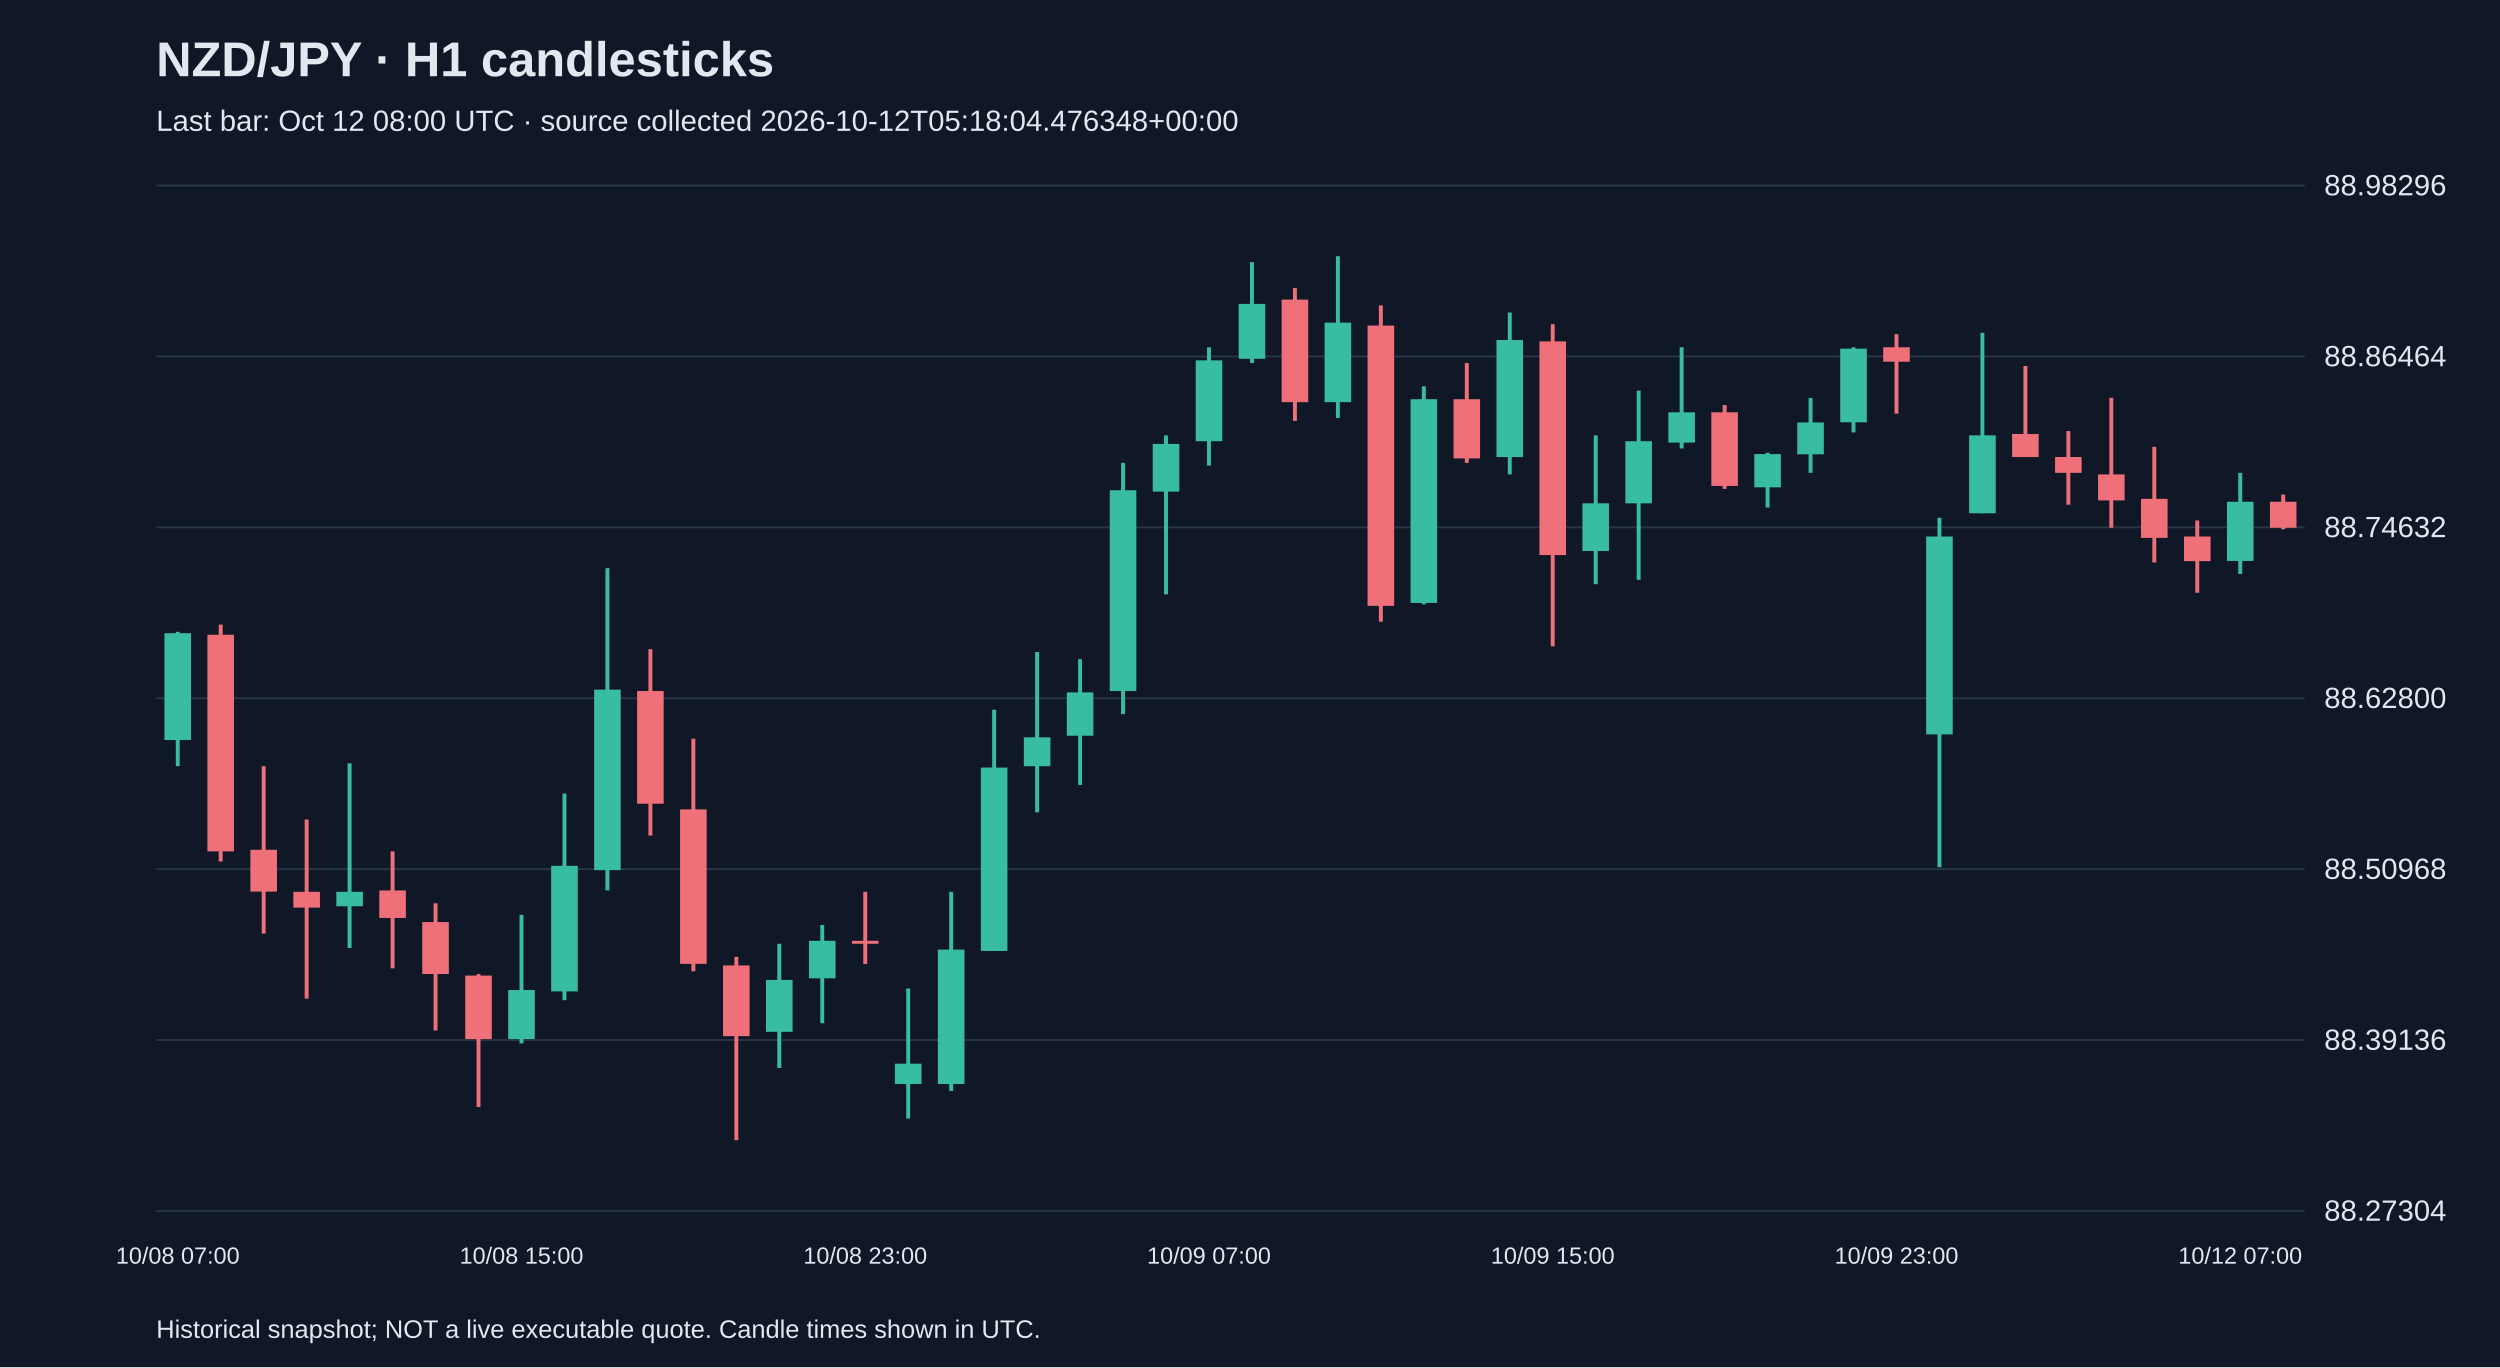
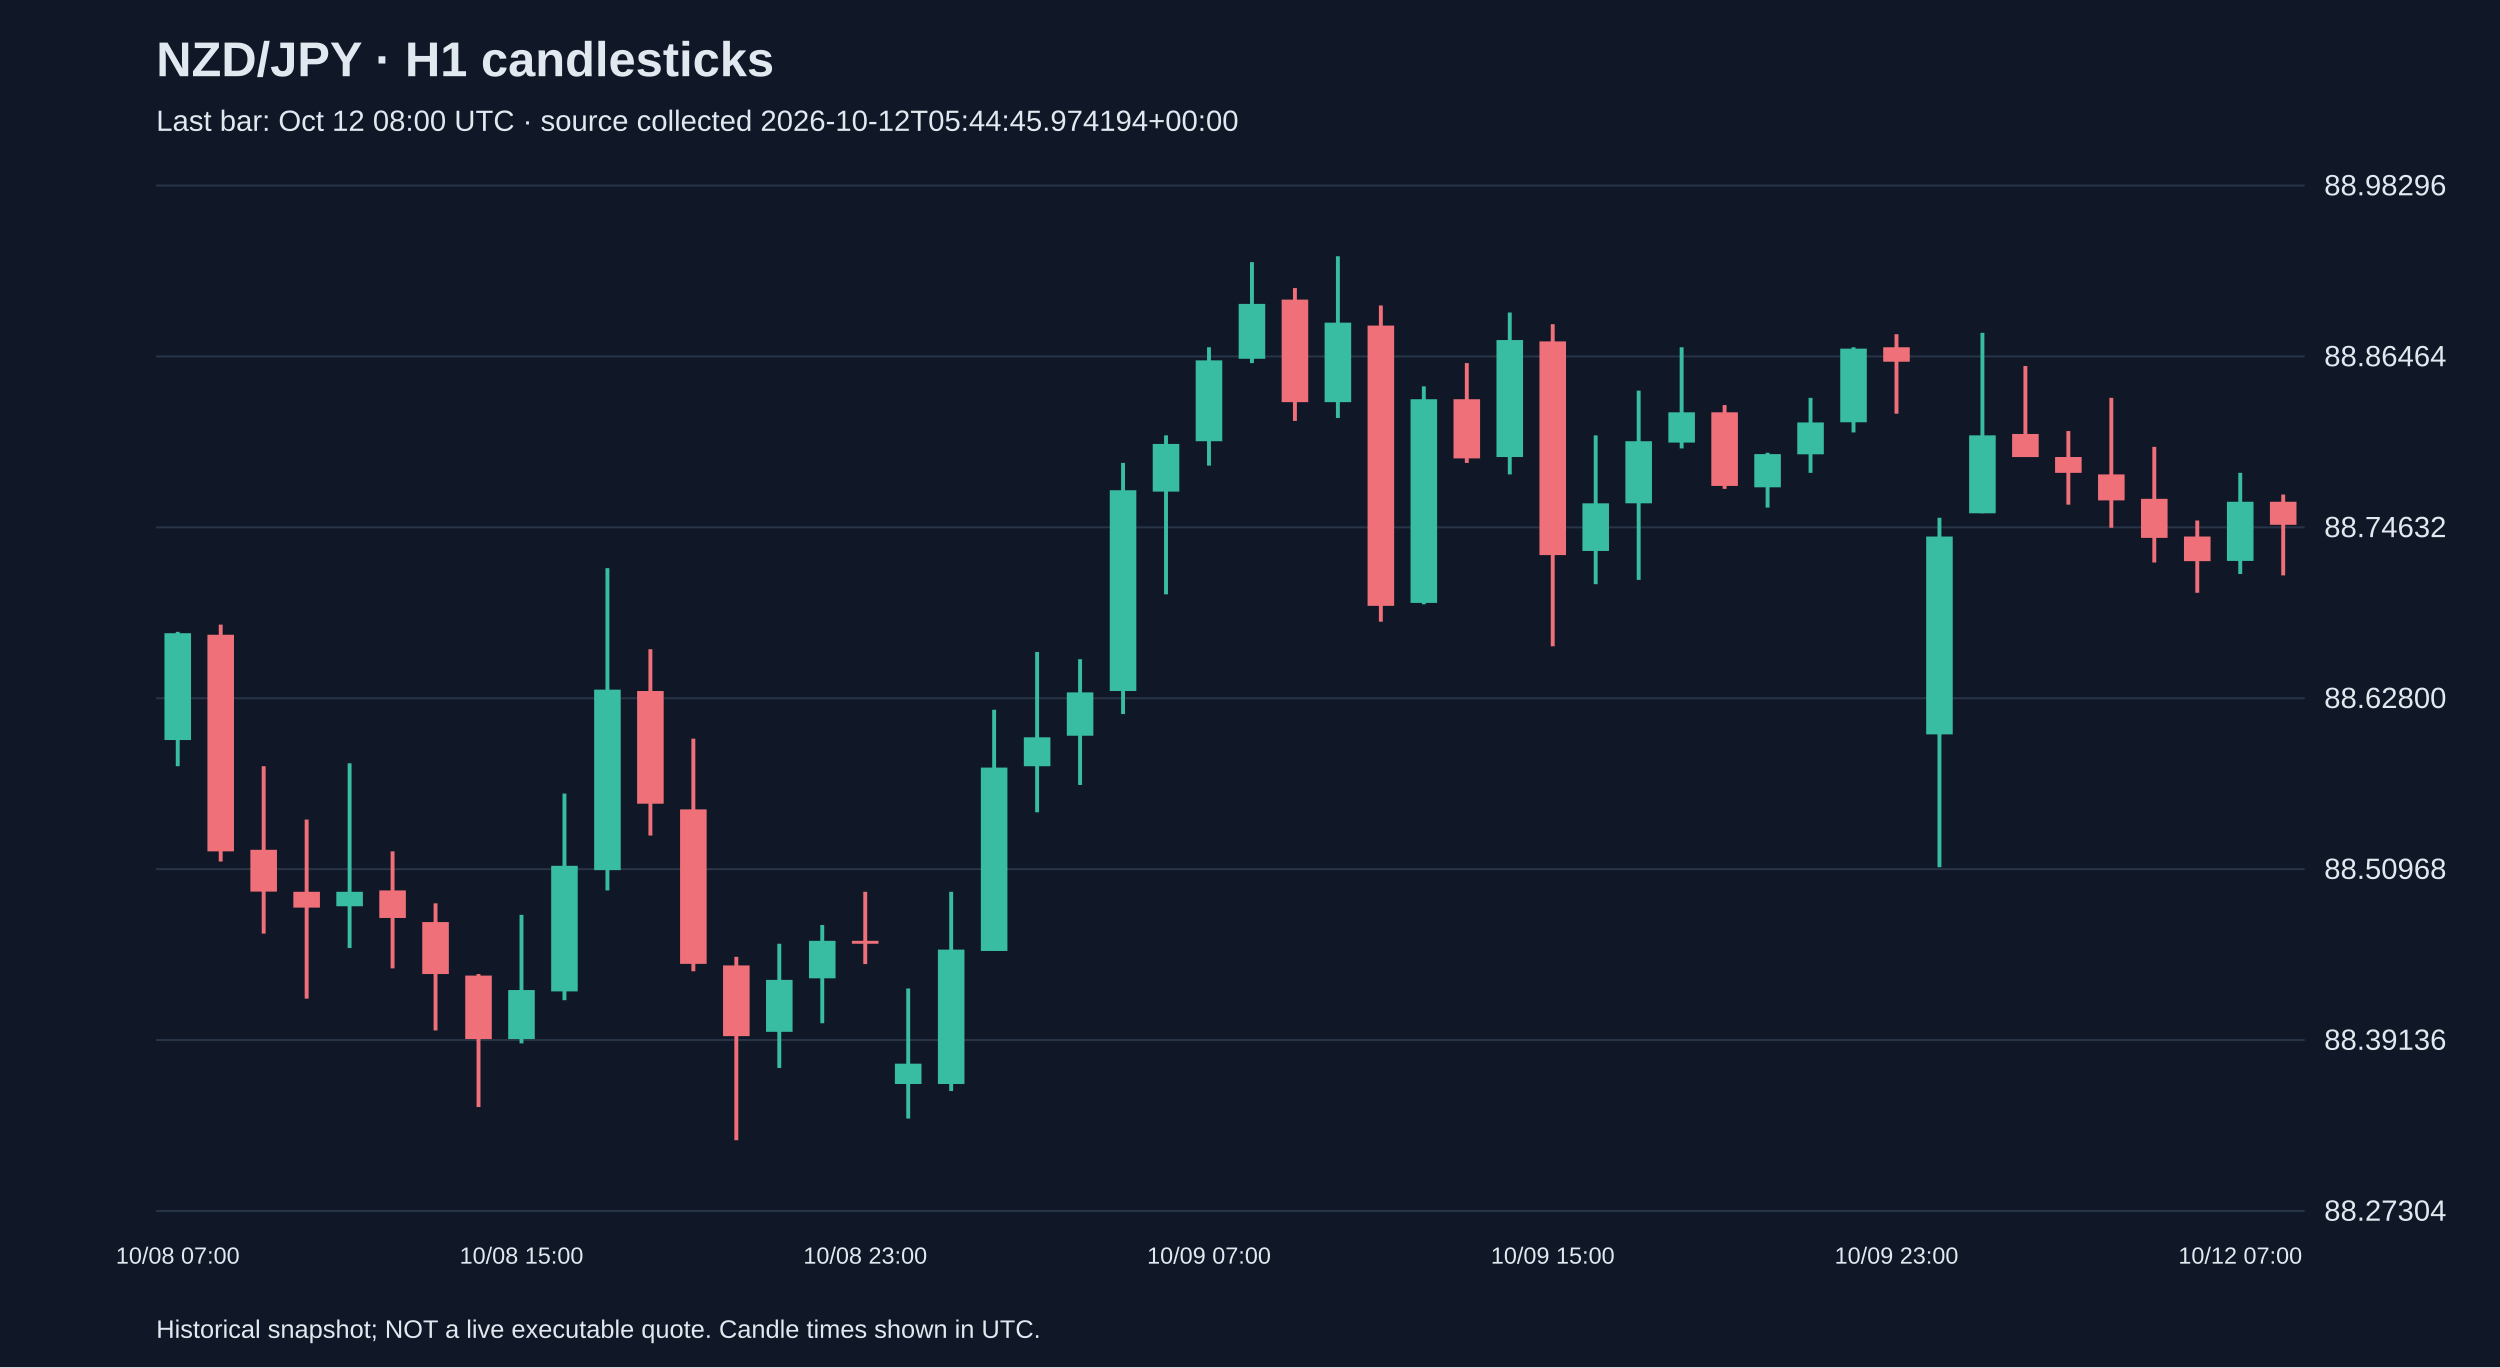
<svg xmlns="http://www.w3.org/2000/svg" viewBox="0 0 1280 700">
  <rect width="100%" height="100%" fill="#101827" />
  <style>text{font-family:Arial,sans-serif;fill:#e2e8f0}</style>
  <text x="80" y="39" font-size="25" font-weight="bold">NZD/JPY · H1 candlesticks</text>
-   <text x="80" y="67" font-size="15" fill="#a6b1c5">Last bar: Oct 12 08:00 UTC · source collected 2026-10-12T05:18:04.476348+00:00</text>
+   <text x="80" y="67" font-size="15" fill="#a6b1c5">Last bar: Oct 12 08:00 UTC · source collected 2026-10-12T05:44:45.974194+00:00</text>
  <line x1="80" y1="620.0" x2="1180" y2="620.0" stroke="#283548" />
  <text x="1190" y="625.0" font-size="15">88.27304</text>
  <line x1="80" y1="532.5" x2="1180" y2="532.5" stroke="#283548" />
  <text x="1190" y="537.5" font-size="15">88.39136</text>
  <line x1="80" y1="445.0" x2="1180" y2="445.0" stroke="#283548" />
  <text x="1190" y="450.0" font-size="15">88.50968</text>
  <line x1="80" y1="357.5" x2="1180" y2="357.5" stroke="#283548" />
  <text x="1190" y="362.5" font-size="15">88.62800</text>
  <line x1="80" y1="270.0" x2="1180" y2="270.0" stroke="#283548" />
  <text x="1190" y="275.0" font-size="15">88.74632</text>
  <line x1="80" y1="182.5" x2="1180" y2="182.5" stroke="#283548" />
  <text x="1190" y="187.5" font-size="15">88.86464</text>
  <line x1="80" y1="95.0" x2="1180" y2="95.0" stroke="#283548" />
  <text x="1190" y="100.0" font-size="15">88.98296</text>
  <line x1="91.0" y1="323.5" x2="91.0" y2="392.3" stroke="#38bca2" stroke-width="2" />
  <rect x="84.2" y="324.2" width="13.6" height="54.7" fill="#38bca2" />
  <text x="91.0" y="647" text-anchor="middle" font-size="12">10/08 07:00</text>
  <line x1="113.0" y1="319.8" x2="113.0" y2="441.1" stroke="#f07079" stroke-width="2" />
  <rect x="106.2" y="325.0" width="13.6" height="110.9" fill="#f07079" />
  <line x1="135.0" y1="392.3" x2="135.0" y2="478.0" stroke="#f07079" stroke-width="2" />
  <rect x="128.2" y="435.1" width="13.6" height="21.4" fill="#f07079" />
  <line x1="157.0" y1="419.6" x2="157.0" y2="511.3" stroke="#f07079" stroke-width="2" />
  <rect x="150.2" y="456.6" width="13.6" height="8.1" fill="#f07079" />
  <line x1="179.0" y1="390.8" x2="179.0" y2="485.4" stroke="#38bca2" stroke-width="2" />
  <rect x="172.2" y="456.6" width="13.6" height="7.4" fill="#38bca2" />
  <line x1="201.0" y1="435.9" x2="201.0" y2="495.8" stroke="#f07079" stroke-width="2" />
  <rect x="194.2" y="455.9" width="13.6" height="14.1" fill="#f07079" />
  <line x1="223.0" y1="462.5" x2="223.0" y2="527.6" stroke="#f07079" stroke-width="2" />
  <rect x="216.2" y="472.1" width="13.6" height="26.6" fill="#f07079" />
  <line x1="245.0" y1="498.7" x2="245.0" y2="566.8" stroke="#f07079" stroke-width="2" />
  <rect x="238.2" y="499.5" width="13.6" height="32.5" fill="#f07079" />
  <line x1="267.0" y1="468.4" x2="267.0" y2="534.2" stroke="#38bca2" stroke-width="2" />
  <rect x="260.2" y="506.9" width="13.6" height="25.1" fill="#38bca2" />
  <text x="267.0" y="647" text-anchor="middle" font-size="12">10/08 15:00</text>
  <line x1="289.0" y1="406.3" x2="289.0" y2="512.1" stroke="#38bca2" stroke-width="2" />
  <rect x="282.2" y="443.3" width="13.6" height="64.3" fill="#38bca2" />
  <line x1="311.0" y1="290.9" x2="311.0" y2="455.9" stroke="#38bca2" stroke-width="2" />
  <rect x="304.2" y="353.1" width="13.6" height="92.4" fill="#38bca2" />
  <line x1="333.0" y1="332.4" x2="333.0" y2="427.8" stroke="#f07079" stroke-width="2" />
  <rect x="326.2" y="353.8" width="13.6" height="57.7" fill="#f07079" />
  <line x1="355.0" y1="378.2" x2="355.0" y2="497.3" stroke="#f07079" stroke-width="2" />
  <rect x="348.2" y="414.4" width="13.6" height="79.1" fill="#f07079" />
  <line x1="377.0" y1="489.9" x2="377.0" y2="583.8" stroke="#f07079" stroke-width="2" />
  <rect x="370.2" y="494.3" width="13.6" height="36.2" fill="#f07079" />
  <line x1="399.0" y1="483.2" x2="399.0" y2="546.8" stroke="#38bca2" stroke-width="2" />
  <rect x="392.2" y="501.7" width="13.6" height="26.6" fill="#38bca2" />
  <line x1="421.0" y1="473.6" x2="421.0" y2="523.9" stroke="#38bca2" stroke-width="2" />
  <rect x="414.2" y="481.7" width="13.6" height="19.2" fill="#38bca2" />
  <line x1="443.0" y1="456.6" x2="443.0" y2="493.6" stroke="#f07079" stroke-width="2" />
  <rect x="436.2" y="481.7" width="13.6" height="1.5" fill="#f07079" />
  <text x="443.0" y="647" text-anchor="middle" font-size="12">10/08 23:00</text>
  <line x1="465.0" y1="506.1" x2="465.0" y2="572.7" stroke="#38bca2" stroke-width="2" />
  <rect x="458.2" y="544.6" width="13.6" height="10.4" fill="#38bca2" />
  <line x1="487.0" y1="456.6" x2="487.0" y2="558.6" stroke="#38bca2" stroke-width="2" />
  <rect x="480.2" y="486.2" width="13.6" height="68.8" fill="#38bca2" />
  <line x1="509.0" y1="363.4" x2="509.0" y2="486.9" stroke="#38bca2" stroke-width="2" />
  <rect x="502.2" y="393.0" width="13.6" height="93.9" fill="#38bca2" />
  <line x1="531.0" y1="333.8" x2="531.0" y2="415.9" stroke="#38bca2" stroke-width="2" />
  <rect x="524.2" y="377.5" width="13.6" height="14.8" fill="#38bca2" />
  <line x1="553.0" y1="337.5" x2="553.0" y2="401.9" stroke="#38bca2" stroke-width="2" />
  <rect x="546.2" y="354.5" width="13.6" height="22.2" fill="#38bca2" />
  <line x1="575.0" y1="237.0" x2="575.0" y2="365.6" stroke="#38bca2" stroke-width="2" />
  <rect x="568.2" y="251.0" width="13.6" height="102.8" fill="#38bca2" />
  <line x1="597.0" y1="222.9" x2="597.0" y2="304.3" stroke="#38bca2" stroke-width="2" />
  <rect x="590.2" y="227.3" width="13.6" height="24.4" fill="#38bca2" />
  <line x1="619.0" y1="177.8" x2="619.0" y2="238.4" stroke="#38bca2" stroke-width="2" />
  <rect x="612.2" y="184.5" width="13.6" height="41.4" fill="#38bca2" />
  <text x="619.0" y="647" text-anchor="middle" font-size="12">10/09 07:00</text>
  <line x1="641.0" y1="134.2" x2="641.0" y2="185.9" stroke="#38bca2" stroke-width="2" />
  <rect x="634.2" y="155.6" width="13.6" height="28.1" fill="#38bca2" />
  <line x1="663.0" y1="147.5" x2="663.0" y2="215.5" stroke="#f07079" stroke-width="2" />
  <rect x="656.2" y="153.4" width="13.6" height="52.5" fill="#f07079" />
  <line x1="685.0" y1="131.2" x2="685.0" y2="214.0" stroke="#38bca2" stroke-width="2" />
  <rect x="678.2" y="165.2" width="13.6" height="40.7" fill="#38bca2" />
  <line x1="707.0" y1="156.4" x2="707.0" y2="318.3" stroke="#f07079" stroke-width="2" />
  <rect x="700.2" y="166.7" width="13.6" height="143.5" fill="#f07079" />
  <line x1="729.0" y1="197.8" x2="729.0" y2="309.4" stroke="#38bca2" stroke-width="2" />
  <rect x="722.2" y="204.4" width="13.6" height="104.3" fill="#38bca2" />
  <line x1="751.0" y1="185.9" x2="751.0" y2="237.0" stroke="#f07079" stroke-width="2" />
  <rect x="744.2" y="204.4" width="13.6" height="30.3" fill="#f07079" />
  <line x1="773.0" y1="160.0" x2="773.0" y2="242.9" stroke="#38bca2" stroke-width="2" />
  <rect x="766.2" y="174.1" width="13.6" height="59.9" fill="#38bca2" />
  <line x1="795.0" y1="166.0" x2="795.0" y2="330.9" stroke="#f07079" stroke-width="2" />
  <rect x="788.2" y="174.8" width="13.6" height="109.4" fill="#f07079" />
  <text x="795.0" y="647" text-anchor="middle" font-size="12">10/09 15:00</text>
  <line x1="817.0" y1="222.9" x2="817.0" y2="299.1" stroke="#38bca2" stroke-width="2" />
  <rect x="810.2" y="257.7" width="13.6" height="24.4" fill="#38bca2" />
  <line x1="839.0" y1="200.0" x2="839.0" y2="296.9" stroke="#38bca2" stroke-width="2" />
  <rect x="832.2" y="225.9" width="13.6" height="31.8" fill="#38bca2" />
  <line x1="861.0" y1="177.8" x2="861.0" y2="229.6" stroke="#38bca2" stroke-width="2" />
  <rect x="854.2" y="211.1" width="13.6" height="15.5" fill="#38bca2" />
  <line x1="883.0" y1="207.4" x2="883.0" y2="250.3" stroke="#f07079" stroke-width="2" />
  <rect x="876.2" y="211.1" width="13.6" height="37.7" fill="#f07079" />
  <line x1="905.0" y1="231.8" x2="905.0" y2="259.9" stroke="#38bca2" stroke-width="2" />
  <rect x="898.2" y="232.5" width="13.6" height="17.0" fill="#38bca2" />
  <line x1="927.0" y1="203.7" x2="927.0" y2="242.1" stroke="#38bca2" stroke-width="2" />
  <rect x="920.2" y="216.3" width="13.6" height="16.3" fill="#38bca2" />
  <line x1="949.0" y1="177.8" x2="949.0" y2="221.4" stroke="#38bca2" stroke-width="2" />
  <rect x="942.2" y="178.5" width="13.6" height="37.7" fill="#38bca2" />
  <line x1="971.0" y1="171.1" x2="971.0" y2="211.8" stroke="#f07079" stroke-width="2" />
  <rect x="964.2" y="177.8" width="13.6" height="7.4" fill="#f07079" />
  <text x="971.0" y="647" text-anchor="middle" font-size="12">10/09 23:00</text>
  <line x1="993.0" y1="265.1" x2="993.0" y2="444.0" stroke="#38bca2" stroke-width="2" />
  <rect x="986.2" y="274.7" width="13.6" height="101.3" fill="#38bca2" />
  <line x1="1015.0" y1="170.4" x2="1015.0" y2="262.8" stroke="#38bca2" stroke-width="2" />
  <rect x="1008.2" y="222.9" width="13.6" height="39.9" fill="#38bca2" />
  <line x1="1037.0" y1="187.4" x2="1037.0" y2="234.0" stroke="#f07079" stroke-width="2" />
  <rect x="1030.2" y="222.2" width="13.6" height="11.8" fill="#f07079" />
  <line x1="1059.0" y1="220.7" x2="1059.0" y2="258.4" stroke="#f07079" stroke-width="2" />
  <rect x="1052.2" y="234.0" width="13.6" height="8.1" fill="#f07079" />
  <line x1="1081.0" y1="203.7" x2="1081.0" y2="270.2" stroke="#f07079" stroke-width="2" />
  <rect x="1074.2" y="242.9" width="13.6" height="13.3" fill="#f07079" />
  <line x1="1103.0" y1="228.8" x2="1103.0" y2="288.0" stroke="#f07079" stroke-width="2" />
  <rect x="1096.2" y="255.4" width="13.6" height="20.0" fill="#f07079" />
  <line x1="1125.0" y1="266.5" x2="1125.0" y2="303.5" stroke="#f07079" stroke-width="2" />
  <rect x="1118.2" y="274.7" width="13.6" height="12.6" fill="#f07079" />
  <line x1="1147.0" y1="242.1" x2="1147.0" y2="293.9" stroke="#38bca2" stroke-width="2" />
  <rect x="1140.2" y="256.9" width="13.6" height="30.3" fill="#38bca2" />
  <text x="1147.0" y="647" text-anchor="middle" font-size="12">10/12 07:00</text>
-   <line x1="1169.0" y1="253.2" x2="1169.0" y2="271.0" stroke="#f07079" stroke-width="2" />
-   <rect x="1162.2" y="256.9" width="13.6" height="13.3" fill="#f07079" />
+   <line x1="1169.0" y1="253.2" x2="1169.0" y2="294.6" stroke="#f07079" stroke-width="2" />
+   <rect x="1162.2" y="256.9" width="13.6" height="11.8" fill="#f07079" />
  <text x="80" y="685" font-size="13">Historical snapshot; NOT a live executable quote. Candle times shown in UTC.</text>
</svg>
